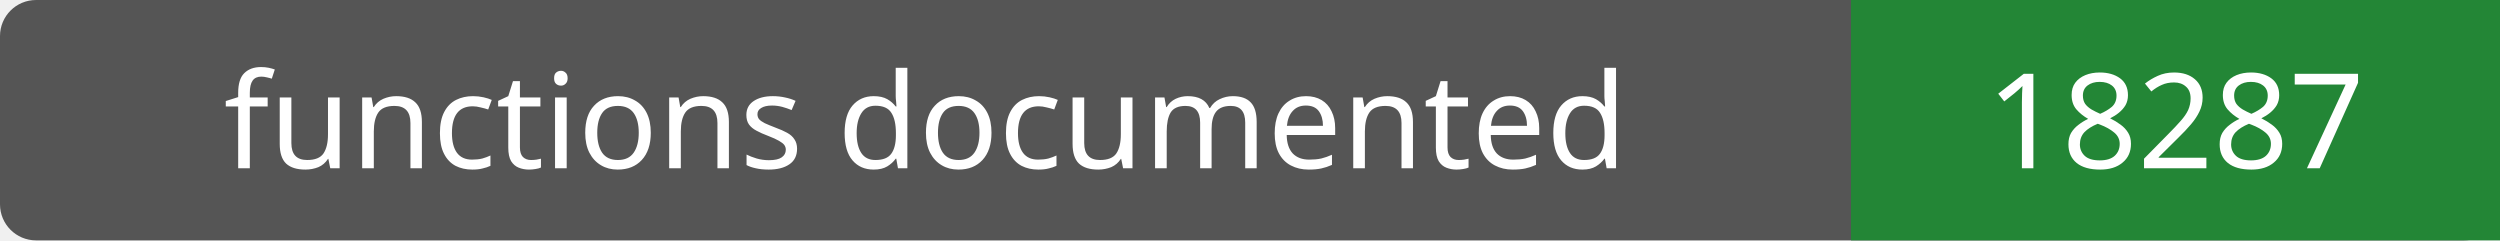
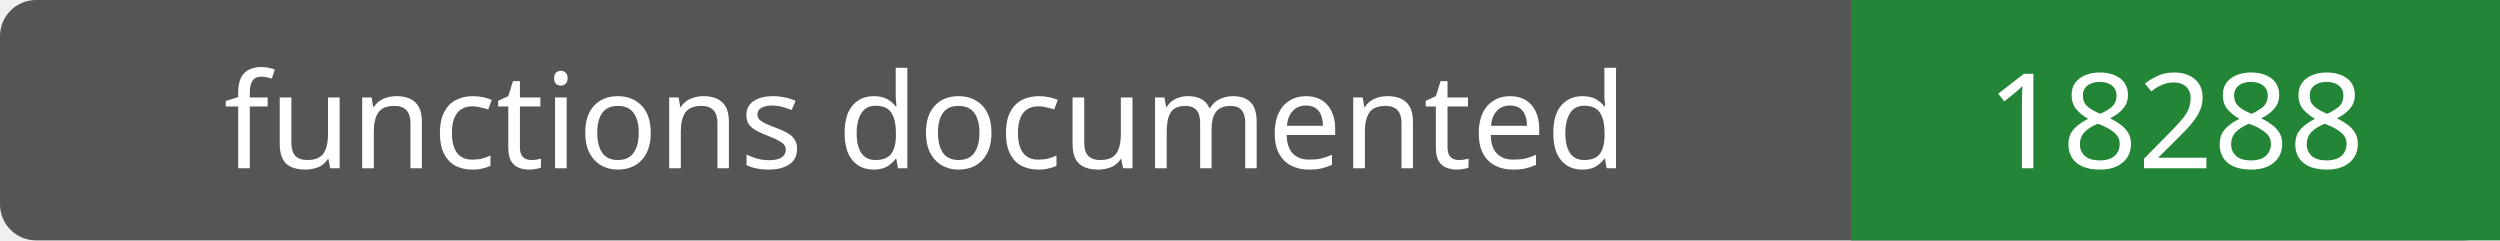
- <svg xmlns="http://www.w3.org/2000/svg" width="208" height="20" role="img" aria-label="functions documented: 18287">
+ <svg xmlns="http://www.w3.org/2000/svg" width="208" height="20" role="img" aria-label="functions documented: 18288">
  <rect width="208" height="20" rx="3" fill="#555" />
  <path fill="#238636" d="M154 0h54v20H154z" />
  <g fill="#fff" text-anchor="middle" font-family="Verdana,sans-serif" font-size="11">
    <text x="77.0" y="14">functions documented</text>
-     <text x="181.0" y="14">18287</text>
+     <text x="181.0" y="14">18288</text>
  </g>
</svg>
